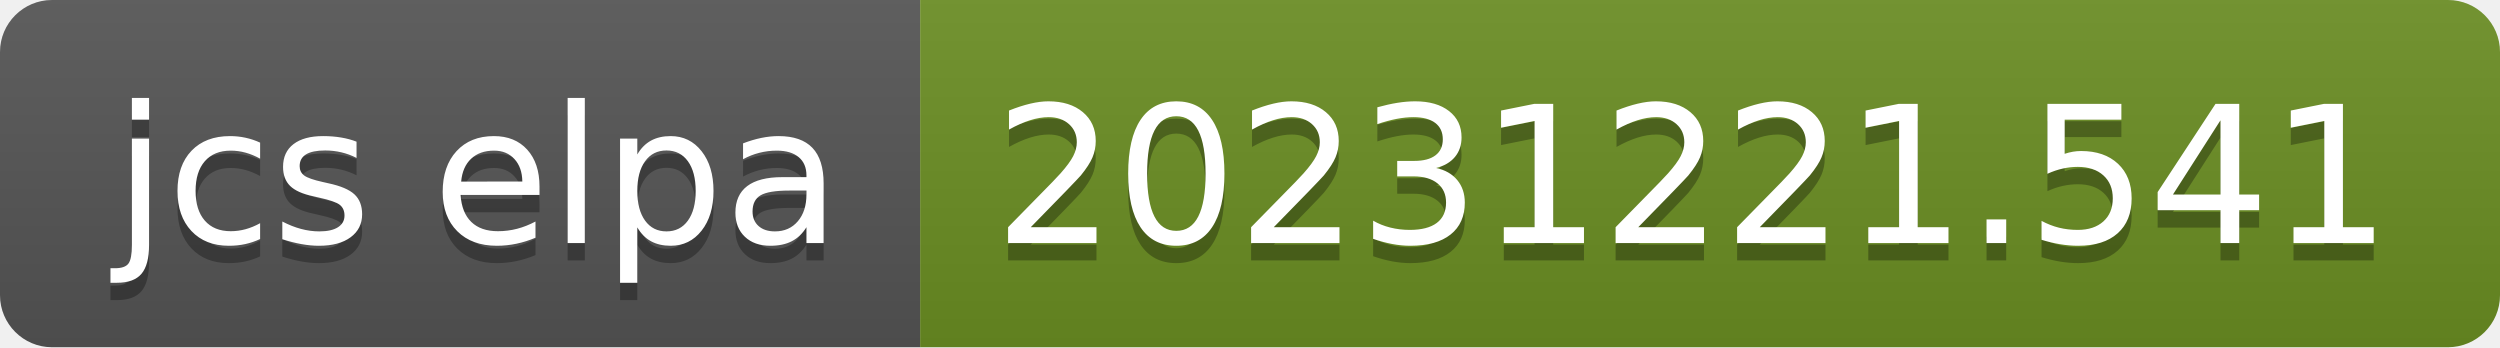
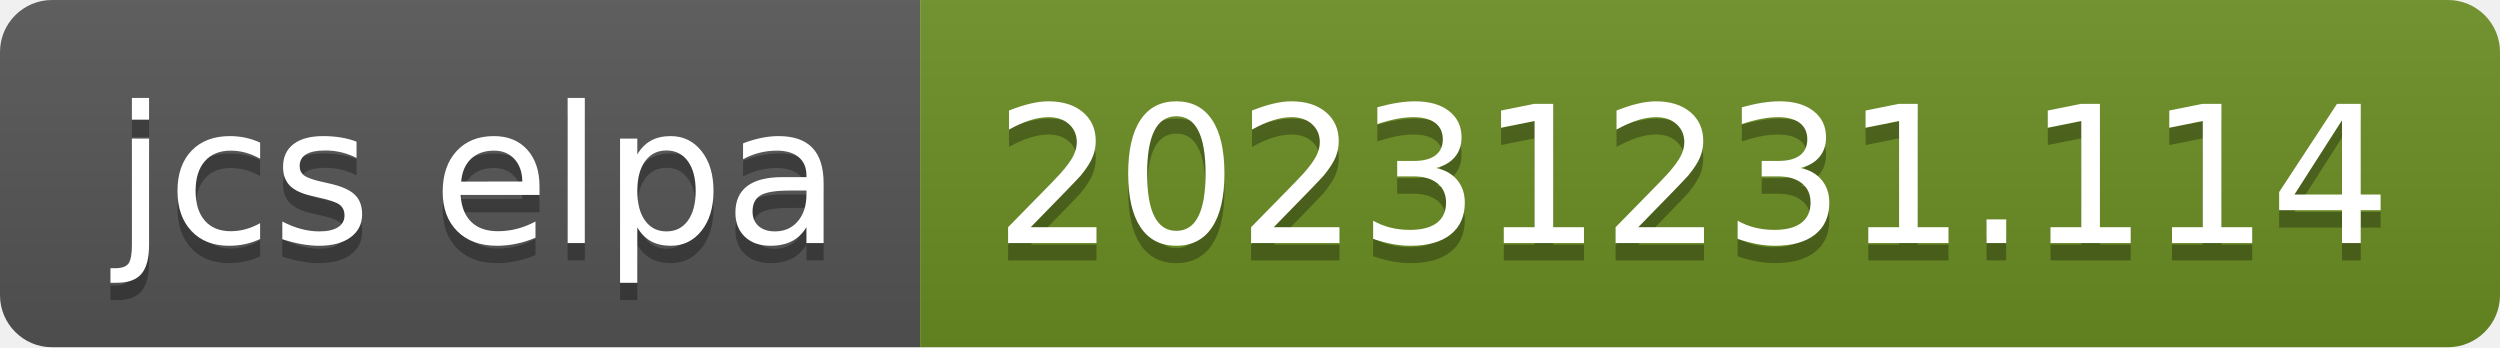
- <svg xmlns="http://www.w3.org/2000/svg" width="144" height="20" role="img" aria-label="jcs elpa: 20231221.541">
+ <svg xmlns="http://www.w3.org/2000/svg" width="144" height="20" role="img" aria-label="jcs elpa: 20231231.114">
  <linearGradient id="s" x2="0" y2="100%">
    <stop offset="0" stop-color="#bbb" stop-opacity=".1" />
    <stop offset="1" stop-opacity=".1" />
  </linearGradient>
  <clipPath id="r">
    <rect width="144" height="20" rx="3" fill="#fff" />
  </clipPath>
  <g clip-path="url(#r)">
    <rect width="53" height="20" fill="#555" />
    <rect x="53" width="91" height="20" fill="#6b8e23" />
    <rect width="144" height="20" fill="url(#s)" />
  </g>
  <g fill="#fff" text-anchor="middle" font-family="Verdana,Geneva,DejaVu Sans,sans-serif" text-rendering="geometricPrecision" font-size="110">
    <text aria-hidden="true" x="275" y="150" fill="#010101" fill-opacity=".3" transform="scale(.1)" textLength="430">jcs elpa</text>
    <text x="275" y="140" transform="scale(.1)" fill="#fff" textLength="430">jcs elpa</text>
-     <text aria-hidden="true" x="975" y="150" fill="#010101" fill-opacity=".3" transform="scale(.1)" textLength="810">20231221.541</text>
-     <text x="975" y="140" transform="scale(.1)" fill="#fff" textLength="810">20231221.541</text>
+     <text aria-hidden="true" x="975" y="150" fill="#010101" fill-opacity=".3" transform="scale(.1)" textLength="810">20231231.114</text>
+     <text x="975" y="140" transform="scale(.1)" fill="#fff" textLength="810">20231231.114</text>
  </g>
</svg>
